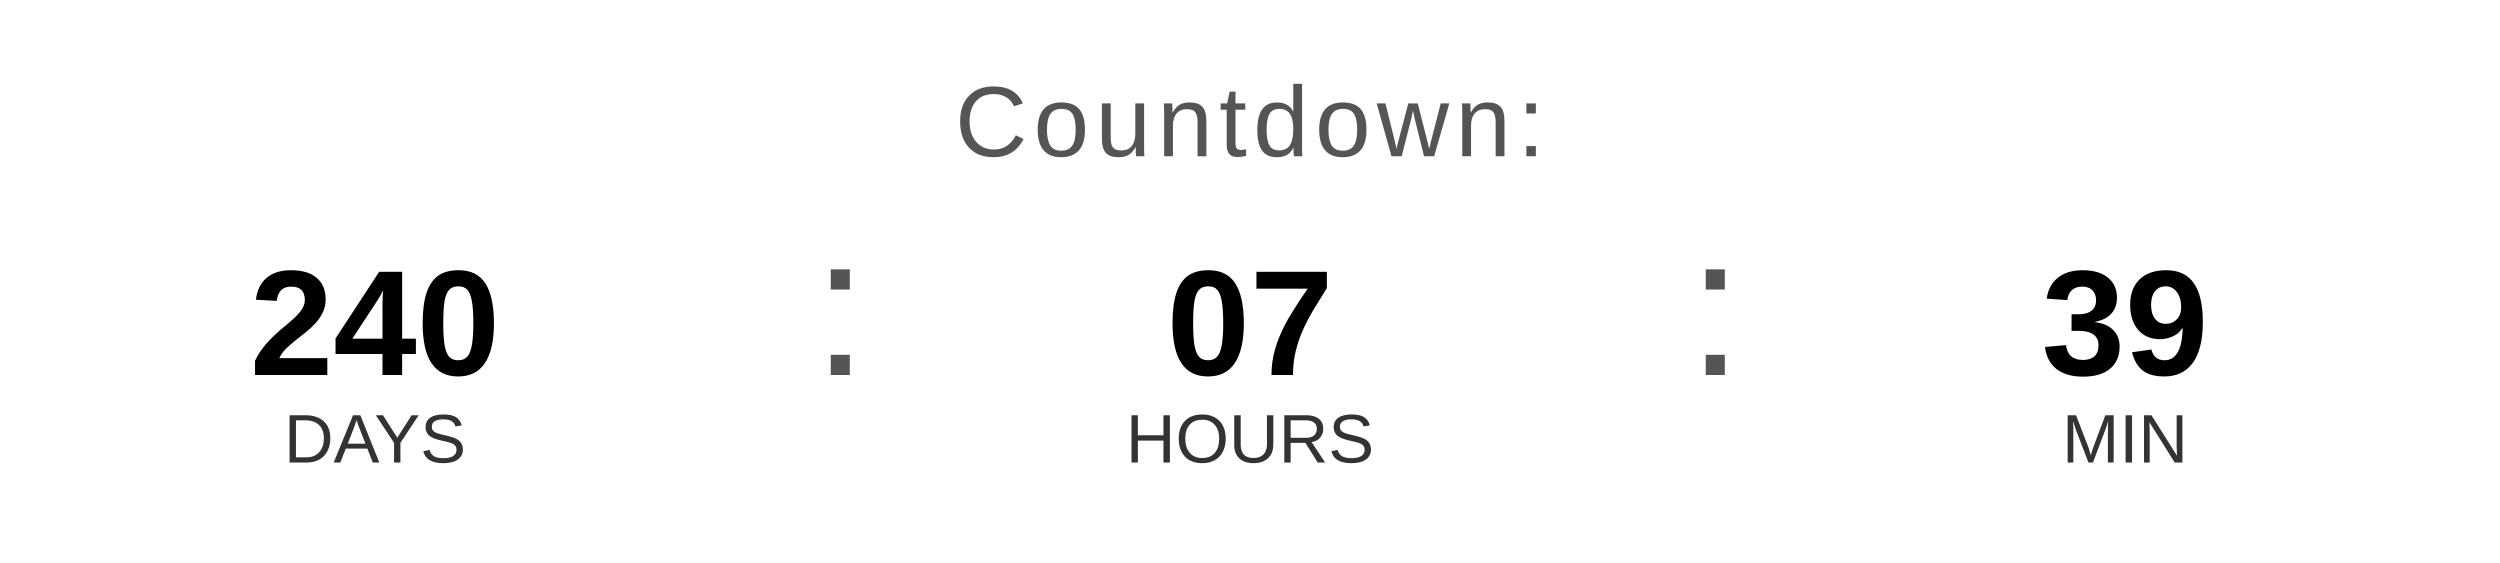
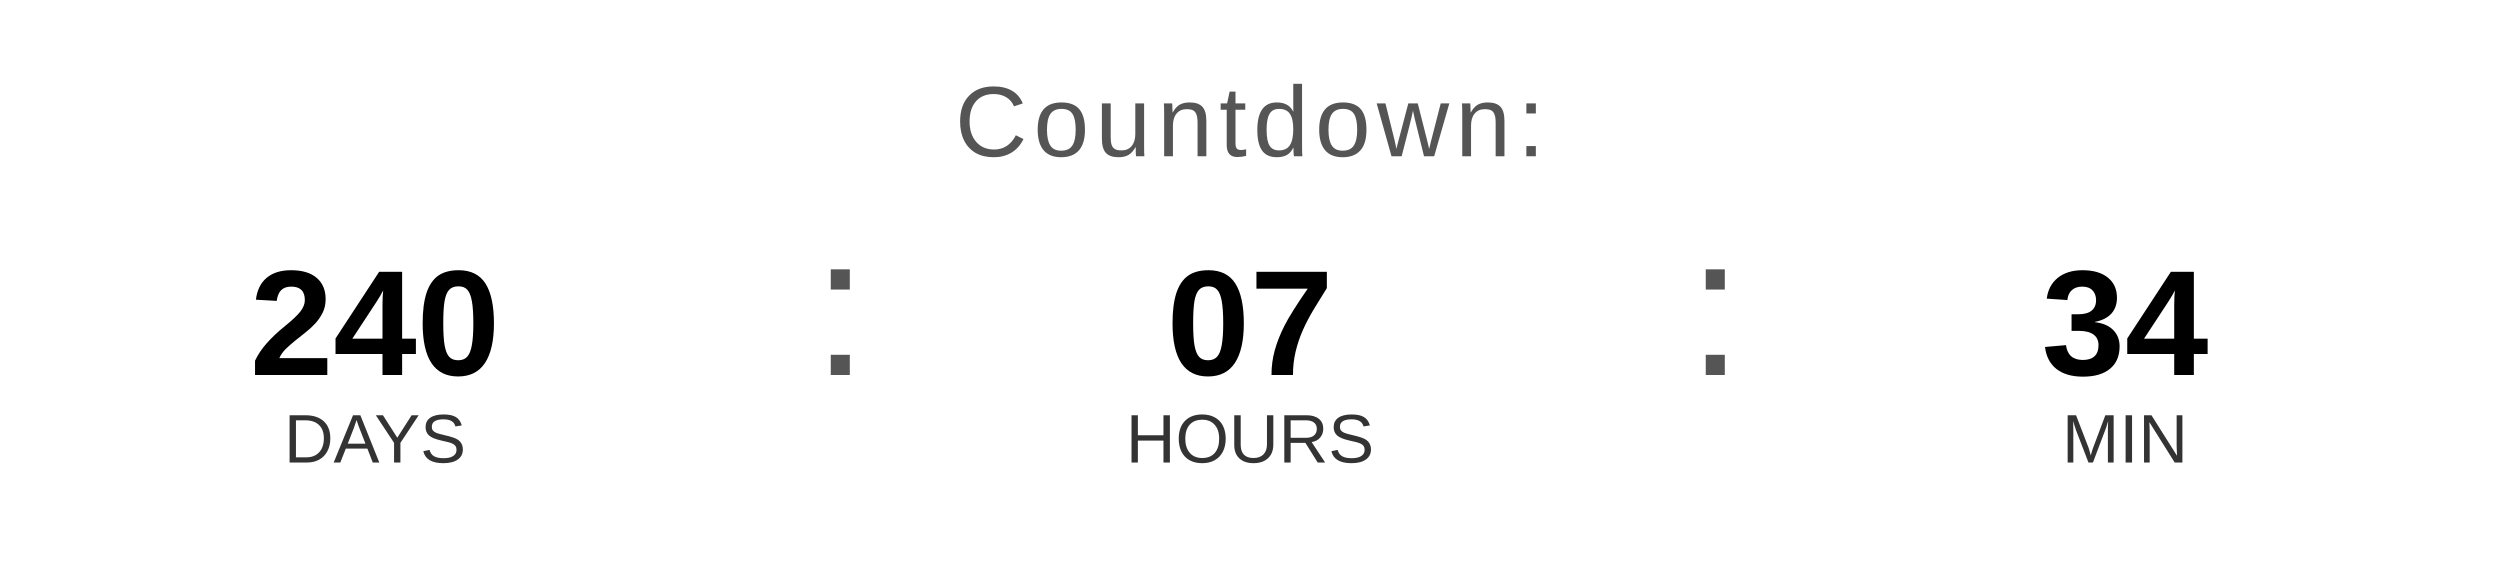
<svg xmlns="http://www.w3.org/2000/svg" width="400" height="90" viewBox="0 0 400 90">
  <text x="200" y="25" font-family="Arial, Helvetica, sans-serif" font-size="16" fill="#555555" text-anchor="middle" letter-spacing="1">
    Countdown:
  </text>
  <text x="60" y="60" font-family="Arial, Helvetica, sans-serif" font-size="24" font-weight="bold" fill="#000000" text-anchor="middle">240</text>
  <text x="60" y="74" font-family="Arial, Helvetica, sans-serif" font-size="11" fill="#333333" text-anchor="middle">DAYS</text>
  <text x="130" y="60" font-family="Arial, sans-serif" font-size="32" fill="#555555">:</text>
  <text x="200" y="60" font-family="Arial, Helvetica, sans-serif" font-size="24" font-weight="bold" fill="#000000" text-anchor="middle">07</text>
  <text x="200" y="74" font-family="Arial, Helvetica, sans-serif" font-size="11" fill="#333333" text-anchor="middle">HOURS</text>
  <text x="270" y="60" font-family="Arial, sans-serif" font-size="32" fill="#555555">:</text>
-   <text x="340" y="60" font-family="Arial, Helvetica, sans-serif" font-size="24" font-weight="bold" fill="#000000" text-anchor="middle">39</text>
+   <text x="340" y="60" font-family="Arial, Helvetica, sans-serif" font-size="24" font-weight="bold" fill="#000000" text-anchor="middle">34</text>
  <text x="340" y="74" font-family="Arial, Helvetica, sans-serif" font-size="11" fill="#333333" text-anchor="middle">MIN</text>
</svg>
